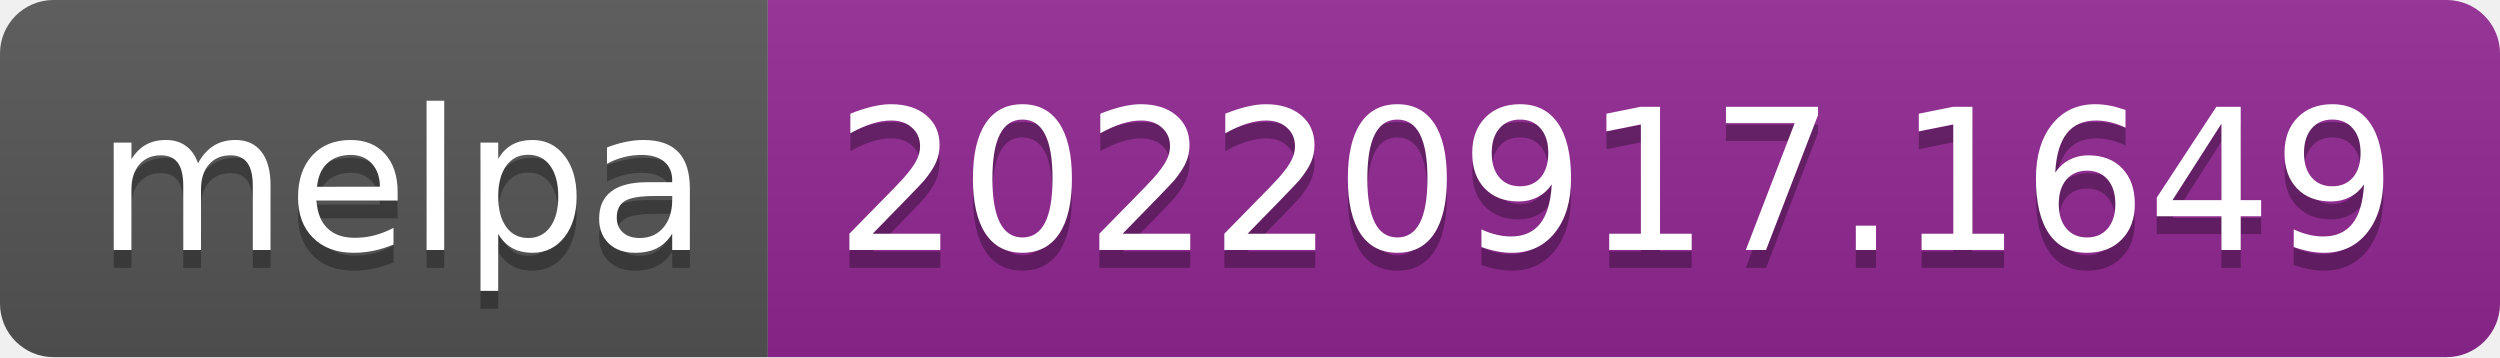
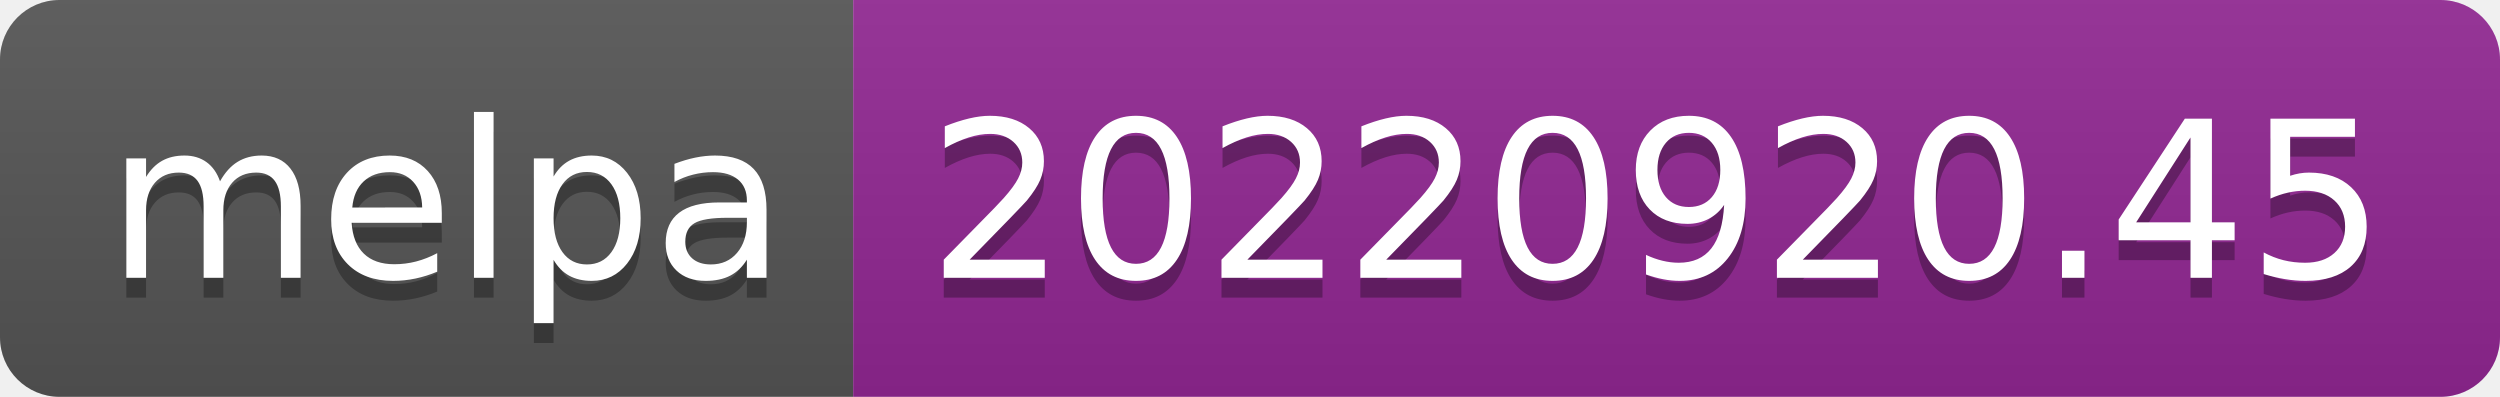
- <svg xmlns="http://www.w3.org/2000/svg" width="140" height="20" role="img" aria-label="melpa: 20220917.1649">
+ <svg xmlns="http://www.w3.org/2000/svg" width="126" height="20" role="img" aria-label="melpa: 20220920.45">
  <linearGradient id="s" x2="0" y2="100%">
    <stop offset="0" stop-color="#bbb" stop-opacity=".1" />
    <stop offset="1" stop-opacity=".1" />
  </linearGradient>
  <clipPath id="r">
-     <rect width="140" height="20" rx="3" fill="#fff" />
+     <rect width="126" height="20" rx="3" fill="#fff" />
  </clipPath>
  <g clip-path="url(#r)">
    <rect width="43" height="20" fill="#555" />
-     <rect x="43" width="97" height="20" fill="#922793" />
-     <rect width="140" height="20" fill="url(#s)" />
+     <rect x="43" width="83" height="20" fill="#922793" />
+     <rect width="126" height="20" fill="url(#s)" />
  </g>
  <g fill="#fff" text-anchor="middle" font-family="Verdana,Geneva,DejaVu Sans,sans-serif" text-rendering="geometricPrecision" font-size="110">
    <text aria-hidden="true" x="225" y="150" fill="#010101" fill-opacity=".3" transform="scale(.1)" textLength="330">melpa</text>
    <text x="225" y="140" transform="scale(.1)" fill="#fff" textLength="330">melpa</text>
-     <text aria-hidden="true" x="905" y="150" fill="#010101" fill-opacity=".3" transform="scale(.1)" textLength="870">20220917.1649</text>
-     <text x="905" y="140" transform="scale(.1)" fill="#fff" textLength="870">20220917.1649</text>
+     <text aria-hidden="true" x="835" y="150" fill="#010101" fill-opacity=".3" transform="scale(.1)" textLength="730">20220920.45</text>
+     <text x="835" y="140" transform="scale(.1)" fill="#fff" textLength="730">20220920.45</text>
  </g>
</svg>
